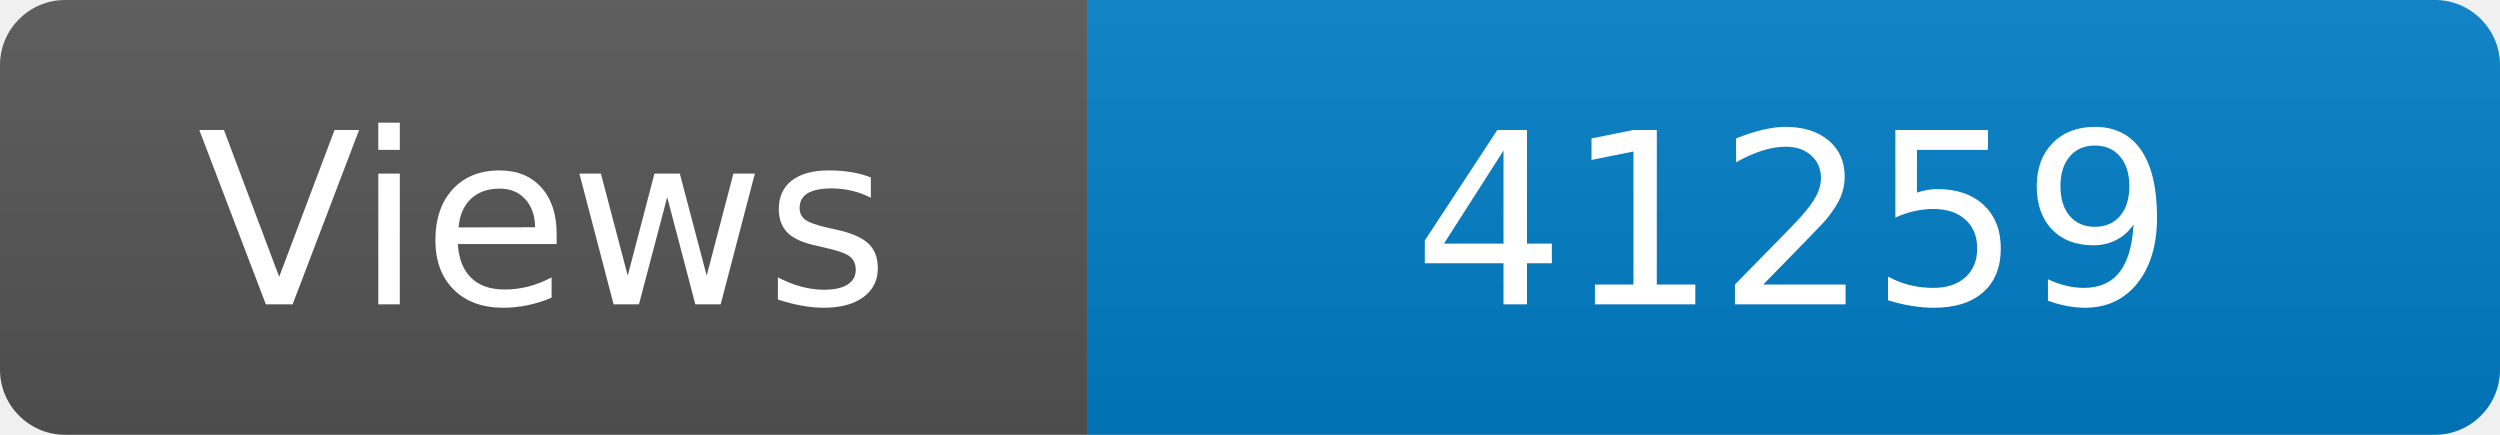
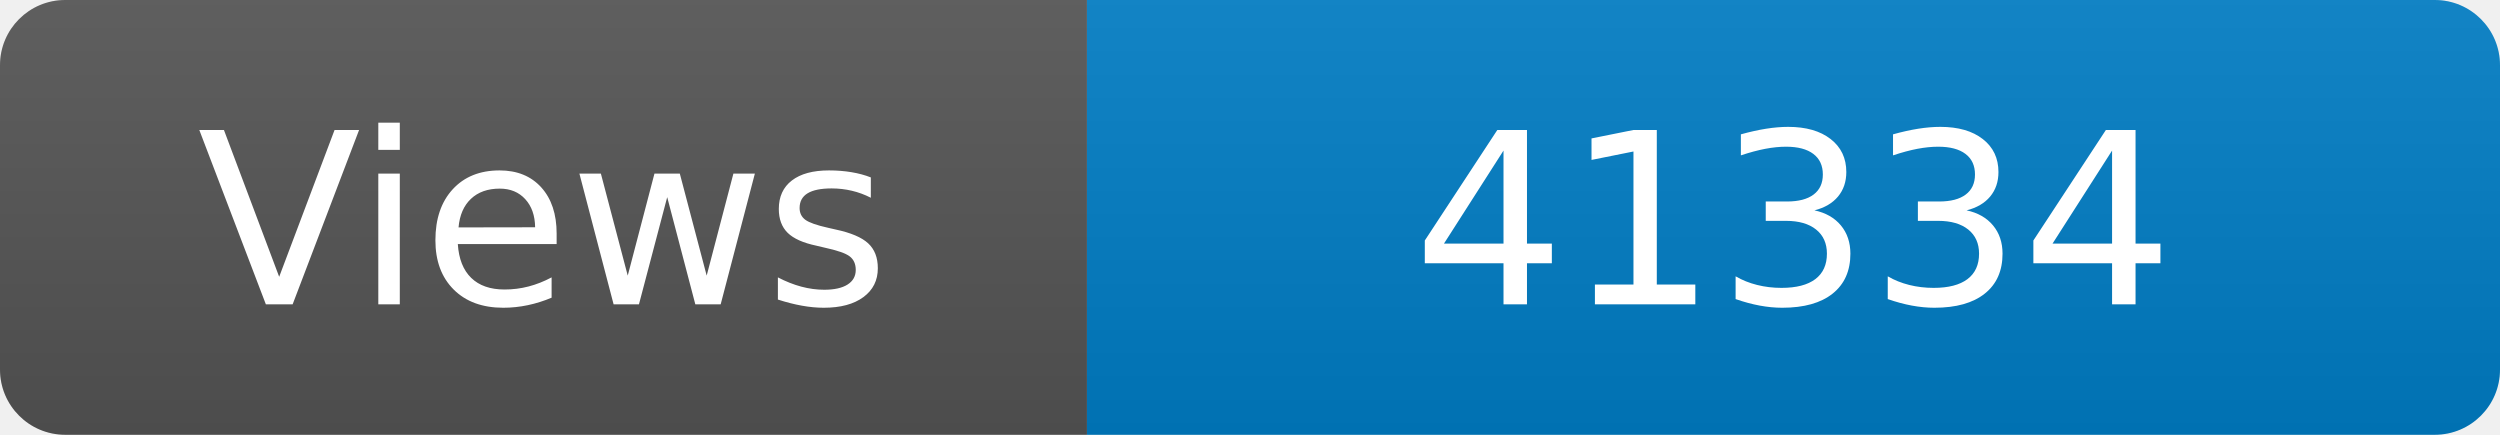
<svg xmlns="http://www.w3.org/2000/svg" width="115" height="20" role="img" aria-label="Maintained?: yes">
  <linearGradient id="s" x2="0" y2="100%">
    <stop offset="0" stop-color="#bbb" stop-opacity=".1" />
    <stop offset="1" stop-opacity=".1" />
  </linearGradient>
  <clipPath id="r">
    <rect width="115" height="20" rx="3" fill="#fff" />
  </clipPath>
  <g clip-path="url(#r)">
    <rect width="50" height="20" fill="#555" />
    <rect x="50" width="160" height="20" fill="#007ec6" />
    <rect width="115" height="20" fill="url(#s)" />
  </g>
  <g fill="#fff" text-anchor="middle" font-family="Verdana,Geneva,DejaVu Sans,sans-serif" font-size="110">
    <text x="250" y="140" transform="scale(.1)" fill="#fff">Views</text>
-     <text x="825" y="140" transform="scale(.1)" fill="#fff">41259</text>
+     <text x="825" y="140" transform="scale(.1)" fill="#fff">41334</text>
  </g>
</svg>
